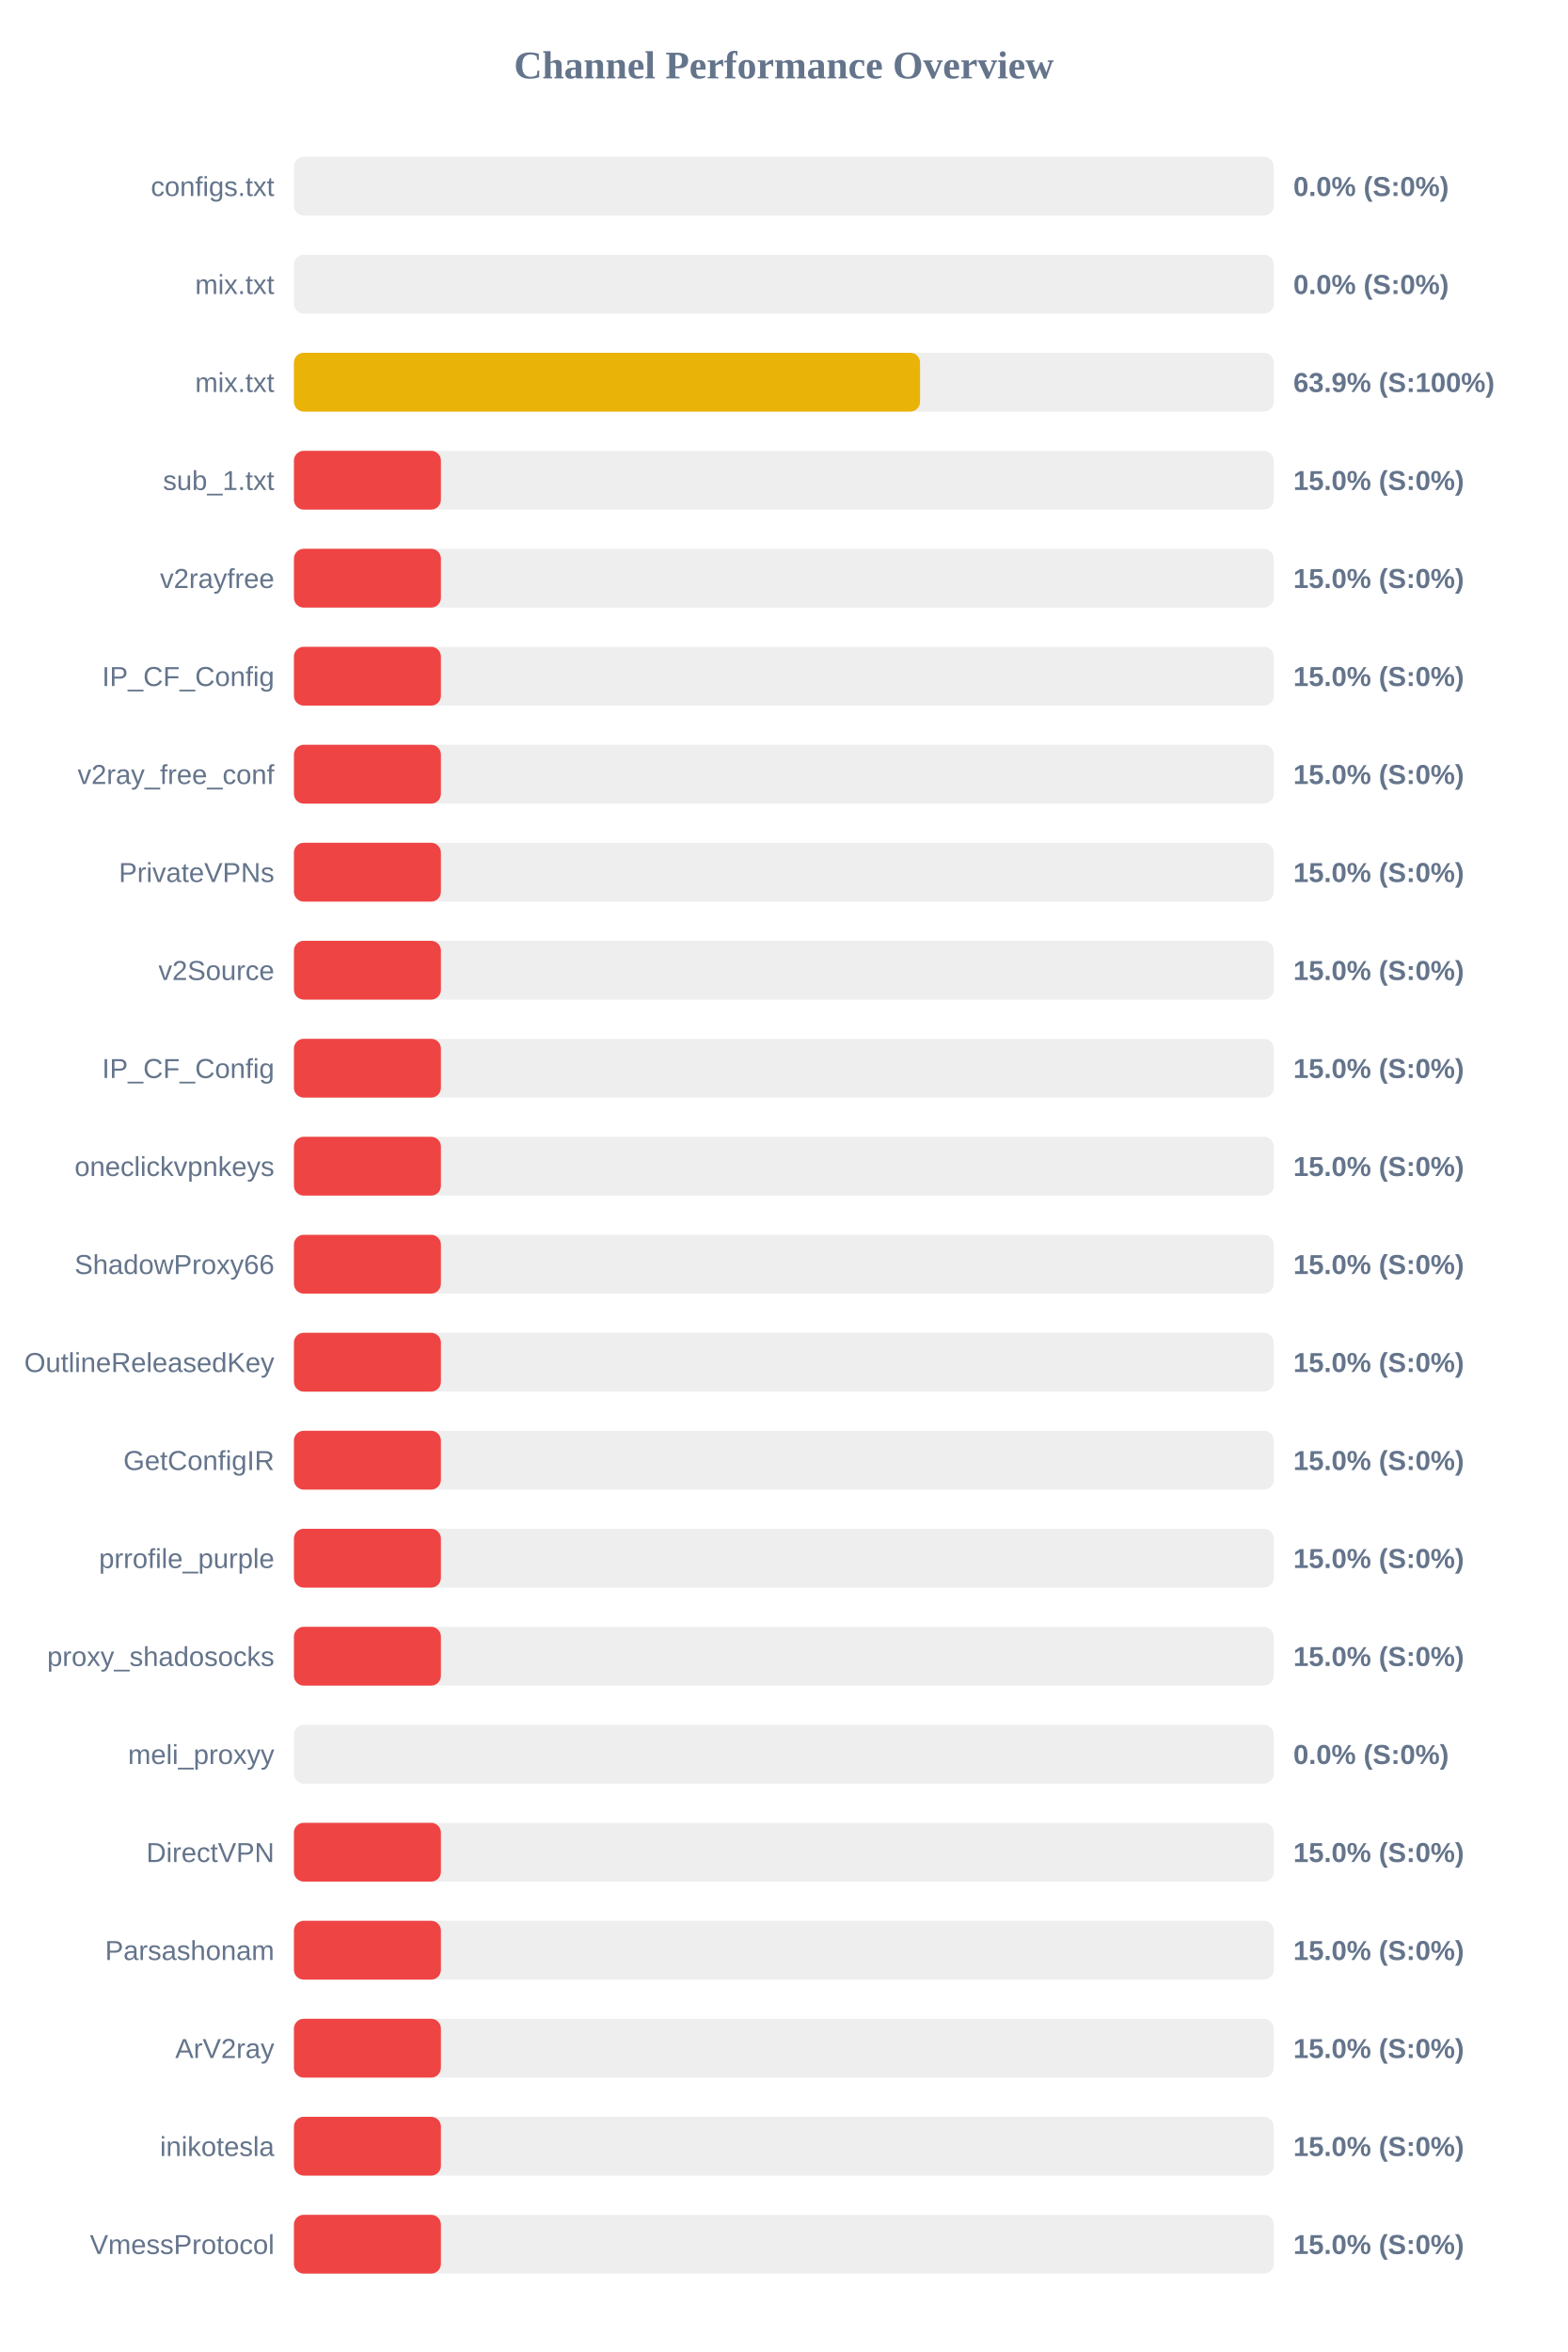
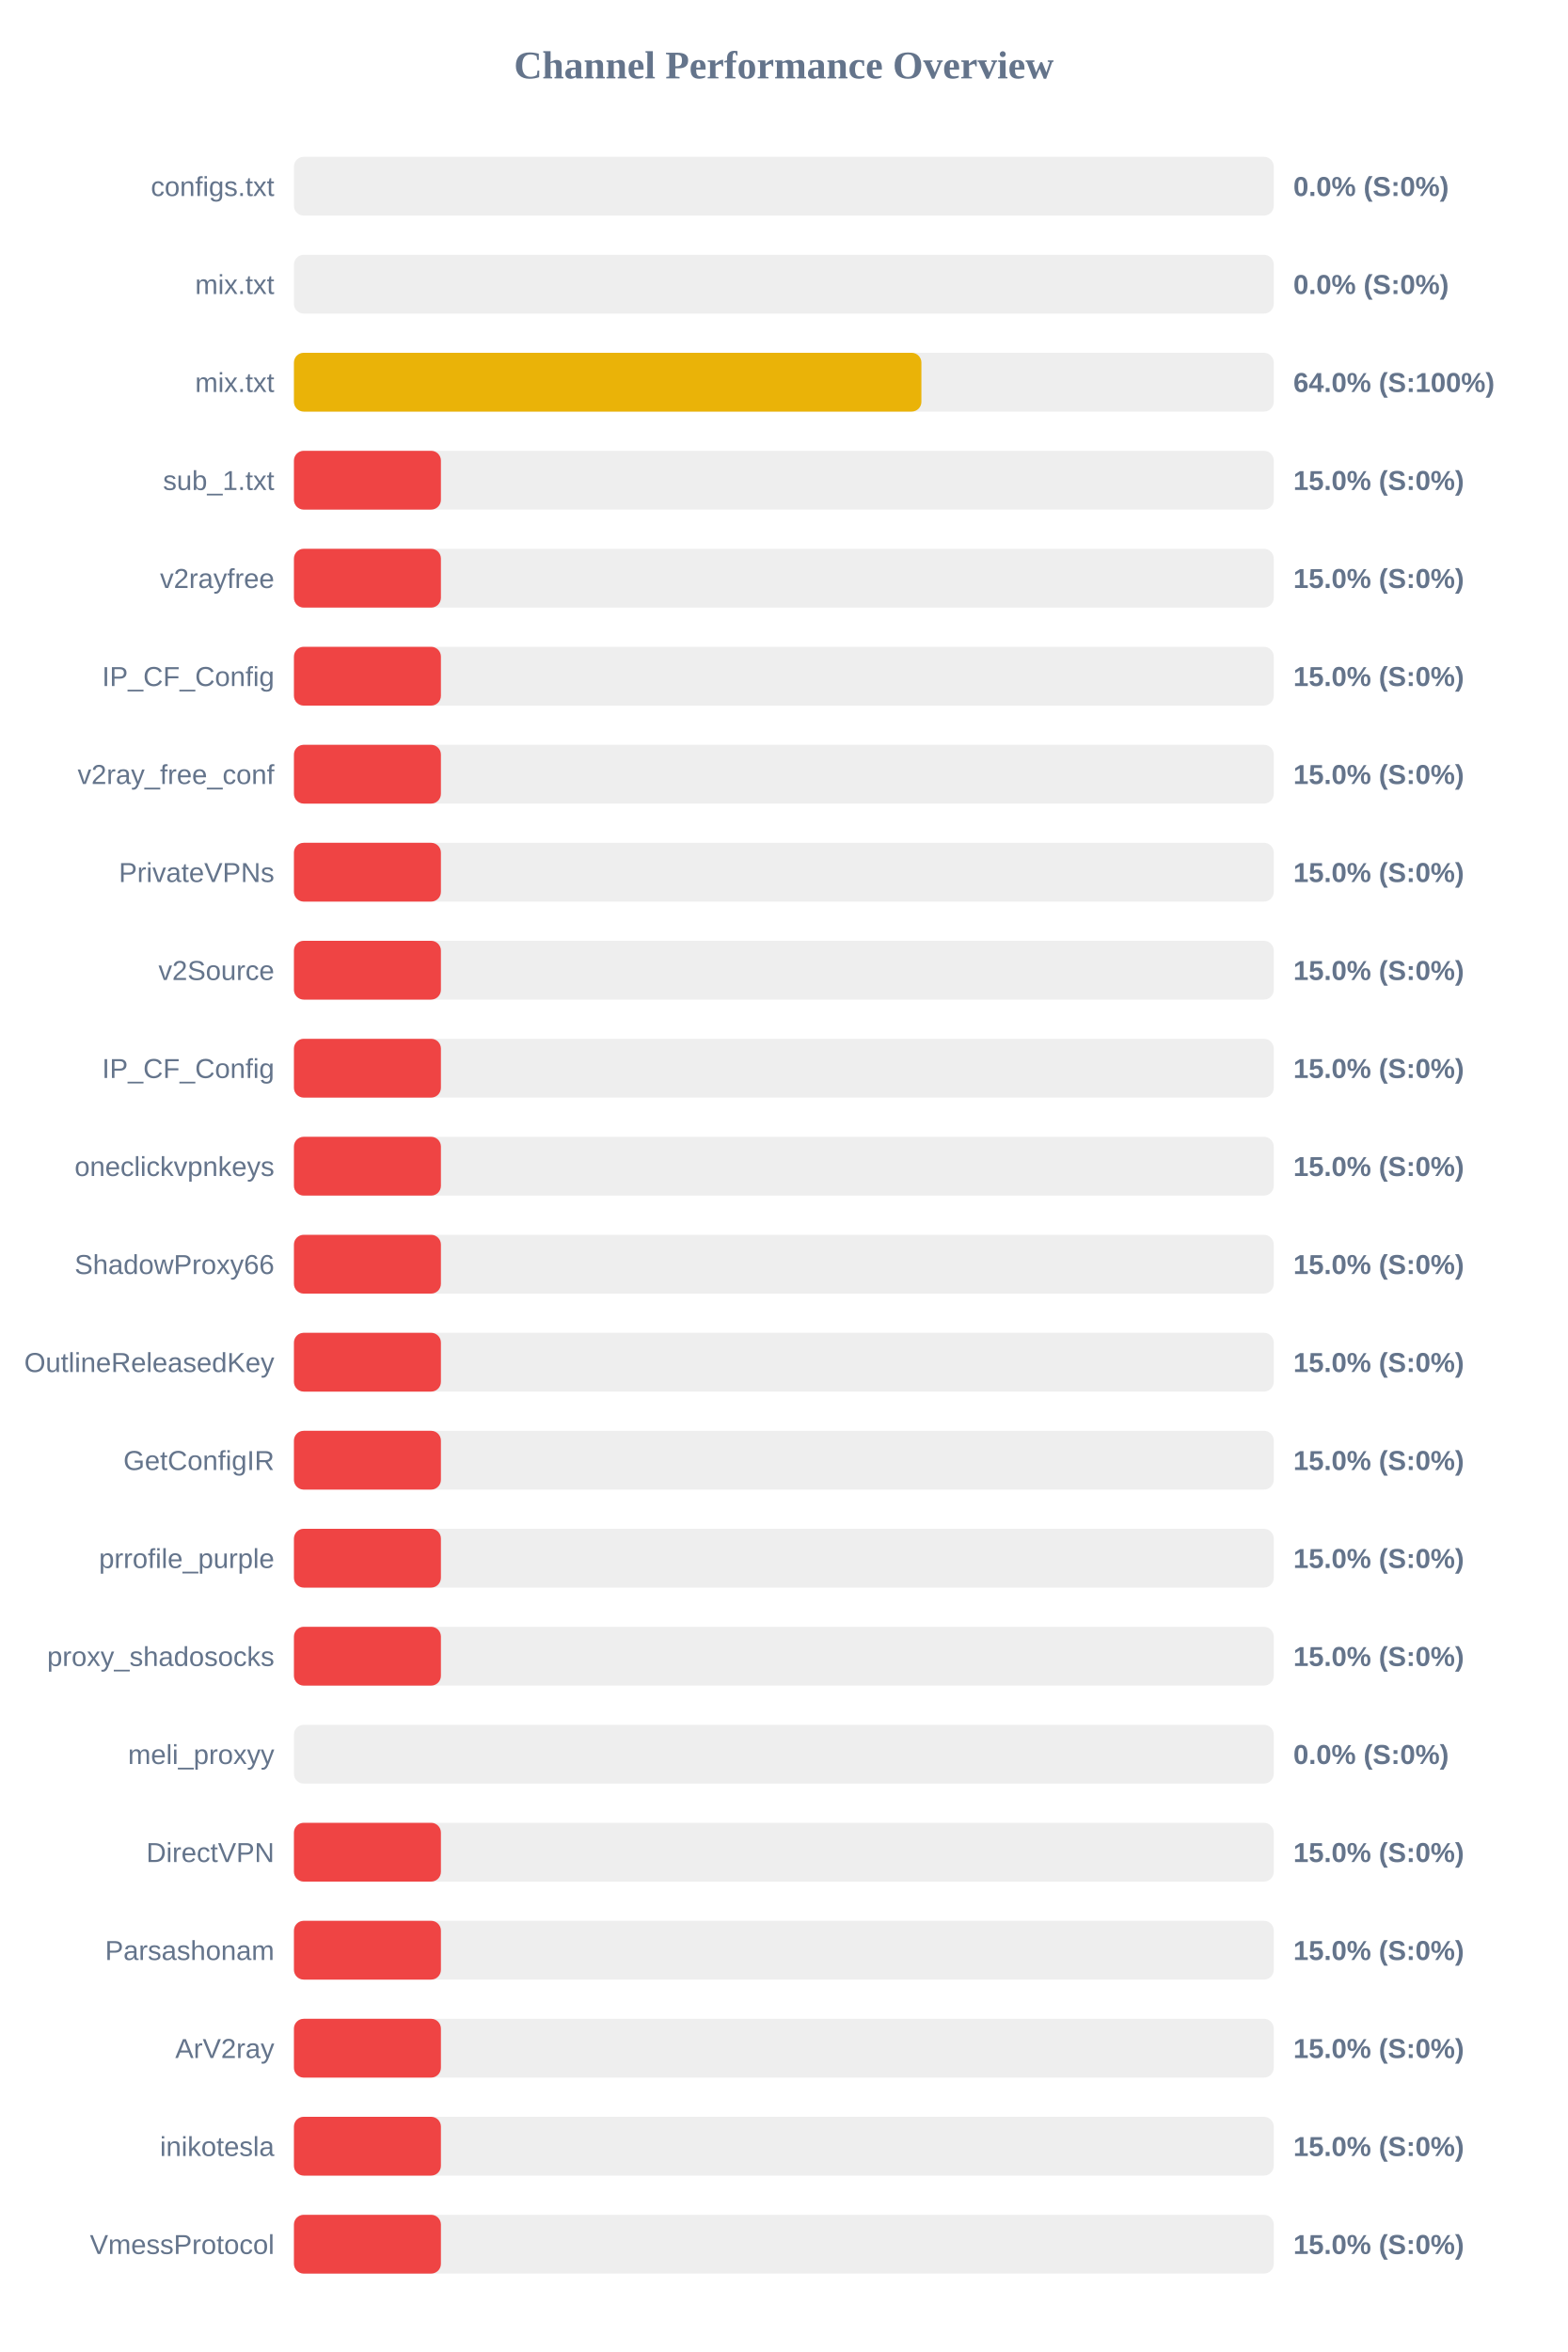
<svg xmlns="http://www.w3.org/2000/svg" width="800" height="1200" version="1.1">
  <style>
        .row { font: 14px Arial; fill: #64748b; }
        .score { font: bold 14px Arial; fill: #64748b; }
    </style>
  <text x="400" y="40" text-anchor="middle" font-size="20px" font-weight="bold" fill="#64748b">Channel Performance Overview</text>
  <rect x="150" y="80" width="500" height="30" fill="#eee" rx="5" />
  <rect x="150" y="80" width="0.0" height="30" fill="#ef4444" rx="5" />
  <text x="140" y="100" text-anchor="end" class="row">configs.txt</text>
  <text x="660" y="100" text-anchor="start" class="score">0.0% (S:0%)</text>
  <rect x="150" y="130" width="500" height="30" fill="#eee" rx="5" />
  <rect x="150" y="130" width="0.0" height="30" fill="#ef4444" rx="5" />
  <text x="140" y="150" text-anchor="end" class="row">mix.txt</text>
  <text x="660" y="150" text-anchor="start" class="score">0.0% (S:0%)</text>
  <rect x="150" y="180" width="500" height="30" fill="#eee" rx="5" />
-   <rect x="150" y="180" width="319.5" height="30" fill="#eab308" rx="5" />
+   <rect x="150" y="180" width="320.2" height="30" fill="#eab308" rx="5" />
  <text x="140" y="200" text-anchor="end" class="row">mix.txt</text>
-   <text x="660" y="200" text-anchor="start" class="score">63.9% (S:100%)</text>
+   <text x="660" y="200" text-anchor="start" class="score">64.0% (S:100%)</text>
  <rect x="150" y="230" width="500" height="30" fill="#eee" rx="5" />
  <rect x="150" y="230" width="75.0" height="30" fill="#ef4444" rx="5" />
  <text x="140" y="250" text-anchor="end" class="row">sub_1.txt</text>
  <text x="660" y="250" text-anchor="start" class="score">15.0% (S:0%)</text>
  <rect x="150" y="280" width="500" height="30" fill="#eee" rx="5" />
  <rect x="150" y="280" width="75.0" height="30" fill="#ef4444" rx="5" />
  <text x="140" y="300" text-anchor="end" class="row">v2rayfree</text>
  <text x="660" y="300" text-anchor="start" class="score">15.0% (S:0%)</text>
  <rect x="150" y="330" width="500" height="30" fill="#eee" rx="5" />
  <rect x="150" y="330" width="75.0" height="30" fill="#ef4444" rx="5" />
  <text x="140" y="350" text-anchor="end" class="row">IP_CF_Config</text>
  <text x="660" y="350" text-anchor="start" class="score">15.0% (S:0%)</text>
  <rect x="150" y="380" width="500" height="30" fill="#eee" rx="5" />
  <rect x="150" y="380" width="75.0" height="30" fill="#ef4444" rx="5" />
  <text x="140" y="400" text-anchor="end" class="row">v2ray_free_conf</text>
  <text x="660" y="400" text-anchor="start" class="score">15.0% (S:0%)</text>
  <rect x="150" y="430" width="500" height="30" fill="#eee" rx="5" />
  <rect x="150" y="430" width="75.0" height="30" fill="#ef4444" rx="5" />
  <text x="140" y="450" text-anchor="end" class="row">PrivateVPNs</text>
  <text x="660" y="450" text-anchor="start" class="score">15.0% (S:0%)</text>
  <rect x="150" y="480" width="500" height="30" fill="#eee" rx="5" />
  <rect x="150" y="480" width="75.0" height="30" fill="#ef4444" rx="5" />
  <text x="140" y="500" text-anchor="end" class="row">v2Source</text>
  <text x="660" y="500" text-anchor="start" class="score">15.0% (S:0%)</text>
  <rect x="150" y="530" width="500" height="30" fill="#eee" rx="5" />
  <rect x="150" y="530" width="75.0" height="30" fill="#ef4444" rx="5" />
  <text x="140" y="550" text-anchor="end" class="row">IP_CF_Config</text>
  <text x="660" y="550" text-anchor="start" class="score">15.0% (S:0%)</text>
  <rect x="150" y="580" width="500" height="30" fill="#eee" rx="5" />
  <rect x="150" y="580" width="75.0" height="30" fill="#ef4444" rx="5" />
  <text x="140" y="600" text-anchor="end" class="row">oneclickvpnkeys</text>
  <text x="660" y="600" text-anchor="start" class="score">15.0% (S:0%)</text>
  <rect x="150" y="630" width="500" height="30" fill="#eee" rx="5" />
  <rect x="150" y="630" width="75.0" height="30" fill="#ef4444" rx="5" />
  <text x="140" y="650" text-anchor="end" class="row">ShadowProxy66</text>
  <text x="660" y="650" text-anchor="start" class="score">15.0% (S:0%)</text>
  <rect x="150" y="680" width="500" height="30" fill="#eee" rx="5" />
  <rect x="150" y="680" width="75.0" height="30" fill="#ef4444" rx="5" />
  <text x="140" y="700" text-anchor="end" class="row">OutlineReleasedKey</text>
  <text x="660" y="700" text-anchor="start" class="score">15.0% (S:0%)</text>
  <rect x="150" y="730" width="500" height="30" fill="#eee" rx="5" />
  <rect x="150" y="730" width="75.0" height="30" fill="#ef4444" rx="5" />
  <text x="140" y="750" text-anchor="end" class="row">GetConfigIR</text>
  <text x="660" y="750" text-anchor="start" class="score">15.0% (S:0%)</text>
  <rect x="150" y="780" width="500" height="30" fill="#eee" rx="5" />
  <rect x="150" y="780" width="75.0" height="30" fill="#ef4444" rx="5" />
  <text x="140" y="800" text-anchor="end" class="row">prrofile_purple</text>
  <text x="660" y="800" text-anchor="start" class="score">15.0% (S:0%)</text>
  <rect x="150" y="830" width="500" height="30" fill="#eee" rx="5" />
  <rect x="150" y="830" width="75.0" height="30" fill="#ef4444" rx="5" />
  <text x="140" y="850" text-anchor="end" class="row">proxy_shadosocks</text>
  <text x="660" y="850" text-anchor="start" class="score">15.0% (S:0%)</text>
  <rect x="150" y="880" width="500" height="30" fill="#eee" rx="5" />
  <rect x="150" y="880" width="0.0" height="30" fill="#ef4444" rx="5" />
  <text x="140" y="900" text-anchor="end" class="row">meli_proxyy</text>
  <text x="660" y="900" text-anchor="start" class="score">0.0% (S:0%)</text>
  <rect x="150" y="930" width="500" height="30" fill="#eee" rx="5" />
  <rect x="150" y="930" width="75.0" height="30" fill="#ef4444" rx="5" />
  <text x="140" y="950" text-anchor="end" class="row">DirectVPN</text>
  <text x="660" y="950" text-anchor="start" class="score">15.0% (S:0%)</text>
  <rect x="150" y="980" width="500" height="30" fill="#eee" rx="5" />
  <rect x="150" y="980" width="75.0" height="30" fill="#ef4444" rx="5" />
  <text x="140" y="1000" text-anchor="end" class="row">Parsashonam</text>
  <text x="660" y="1000" text-anchor="start" class="score">15.0% (S:0%)</text>
  <rect x="150" y="1030" width="500" height="30" fill="#eee" rx="5" />
  <rect x="150" y="1030" width="75.0" height="30" fill="#ef4444" rx="5" />
  <text x="140" y="1050" text-anchor="end" class="row">ArV2ray</text>
  <text x="660" y="1050" text-anchor="start" class="score">15.0% (S:0%)</text>
  <rect x="150" y="1080" width="500" height="30" fill="#eee" rx="5" />
  <rect x="150" y="1080" width="75.0" height="30" fill="#ef4444" rx="5" />
  <text x="140" y="1100" text-anchor="end" class="row">inikotesla</text>
  <text x="660" y="1100" text-anchor="start" class="score">15.0% (S:0%)</text>
  <rect x="150" y="1130" width="500" height="30" fill="#eee" rx="5" />
  <rect x="150" y="1130" width="75.0" height="30" fill="#ef4444" rx="5" />
  <text x="140" y="1150" text-anchor="end" class="row">VmessProtocol</text>
  <text x="660" y="1150" text-anchor="start" class="score">15.0% (S:0%)</text>
</svg>
